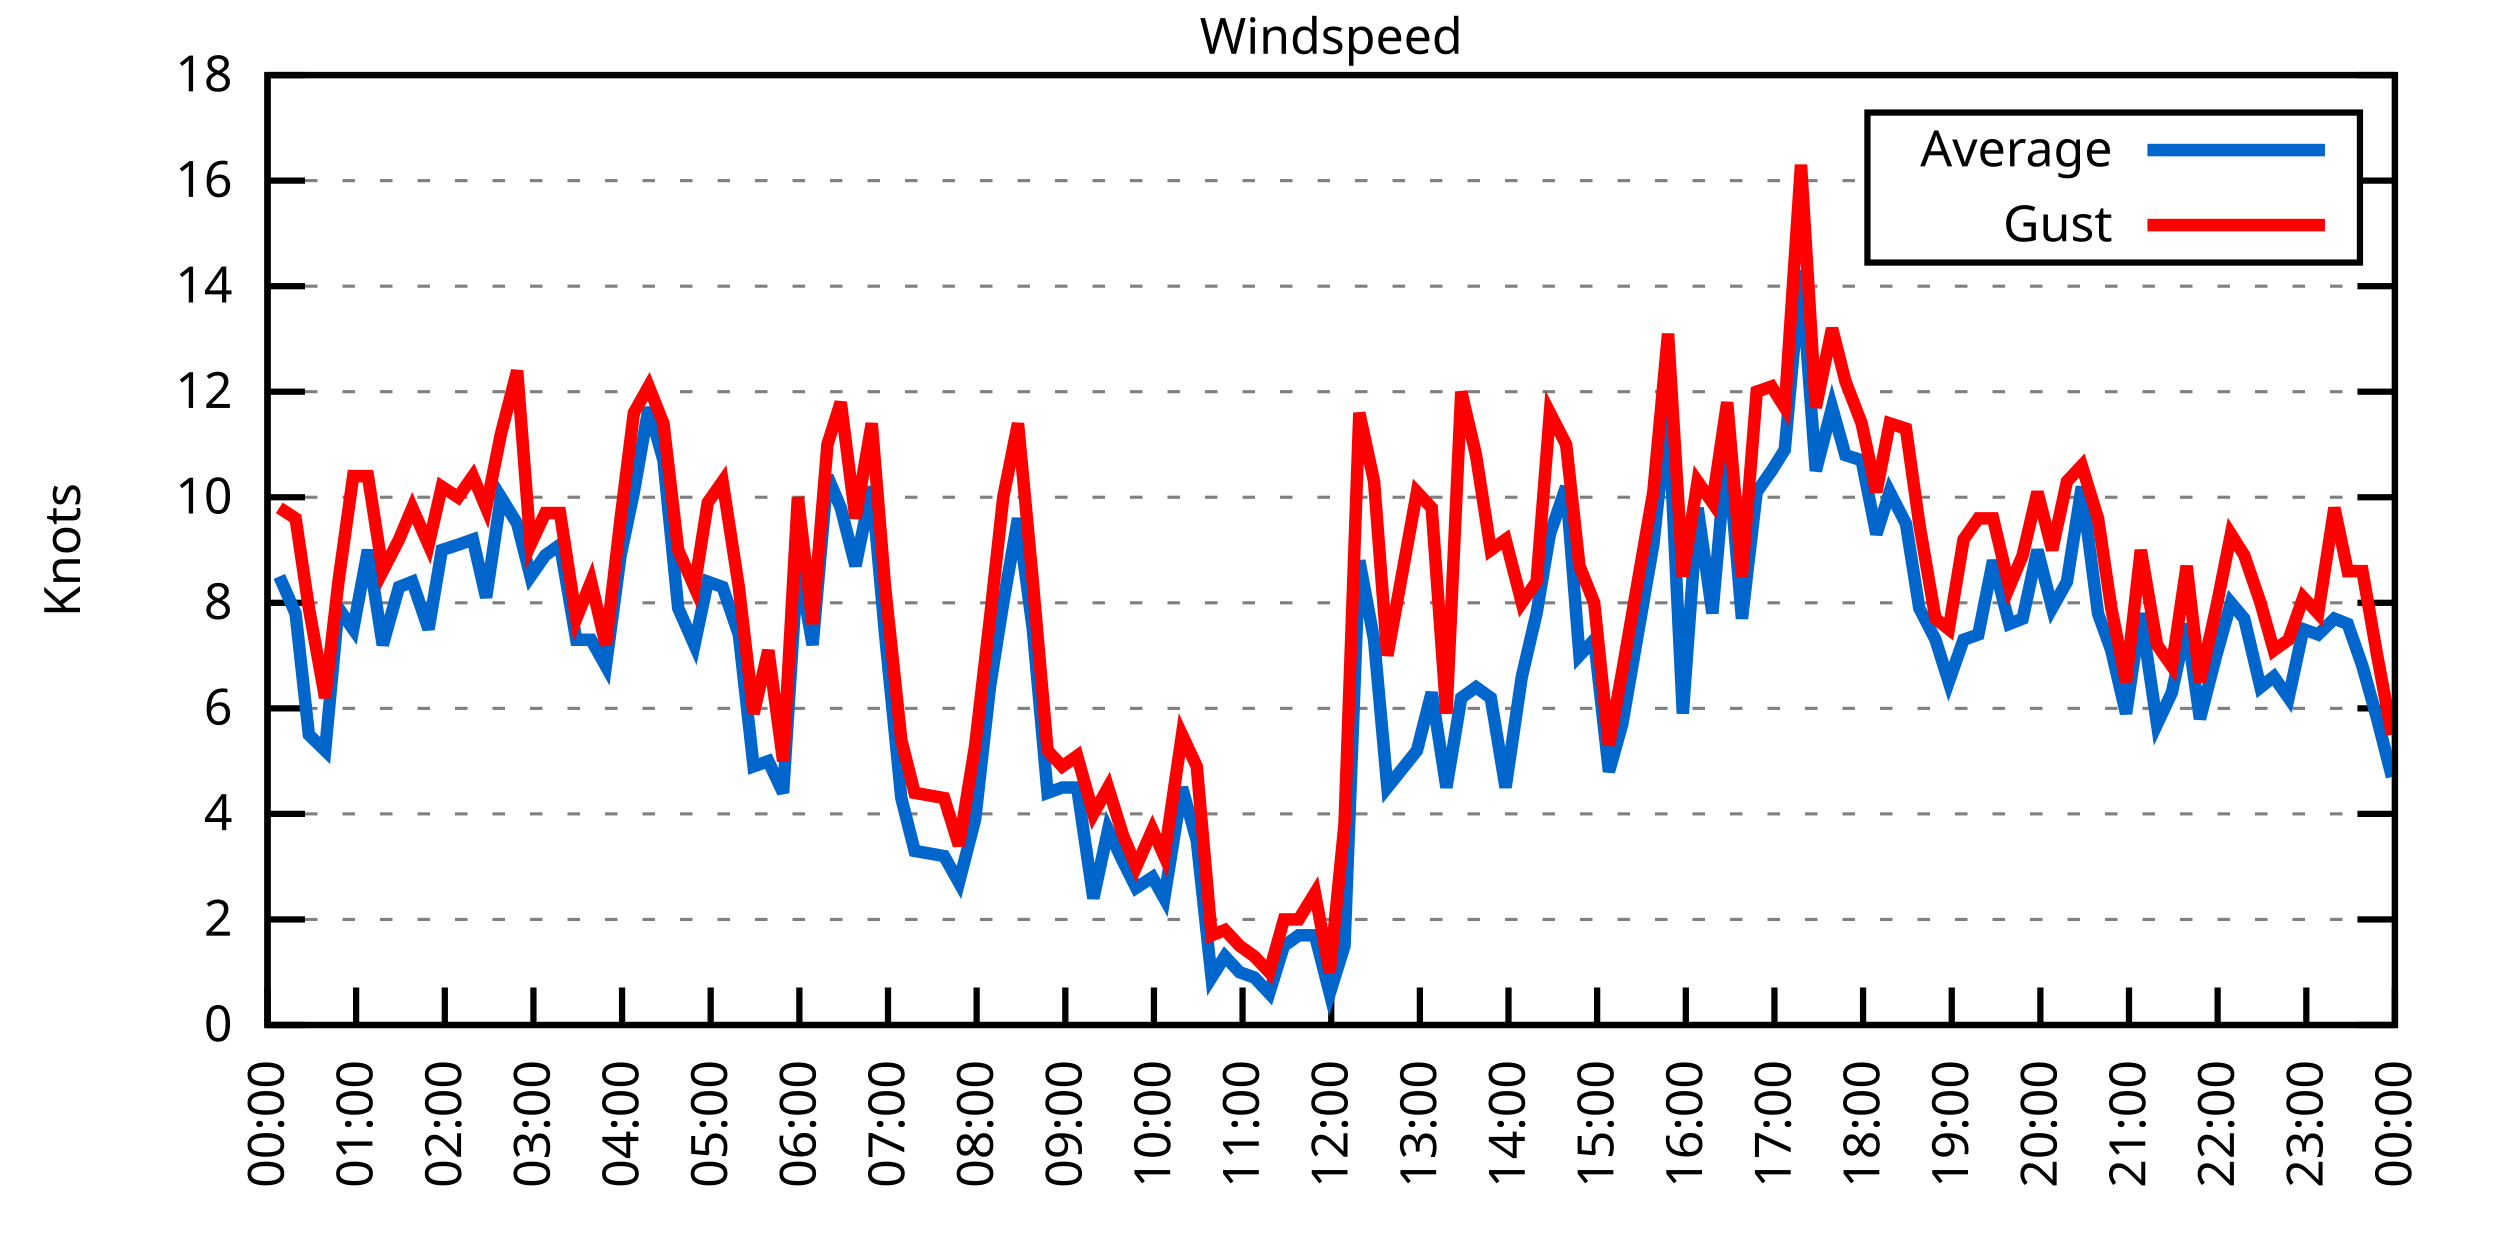
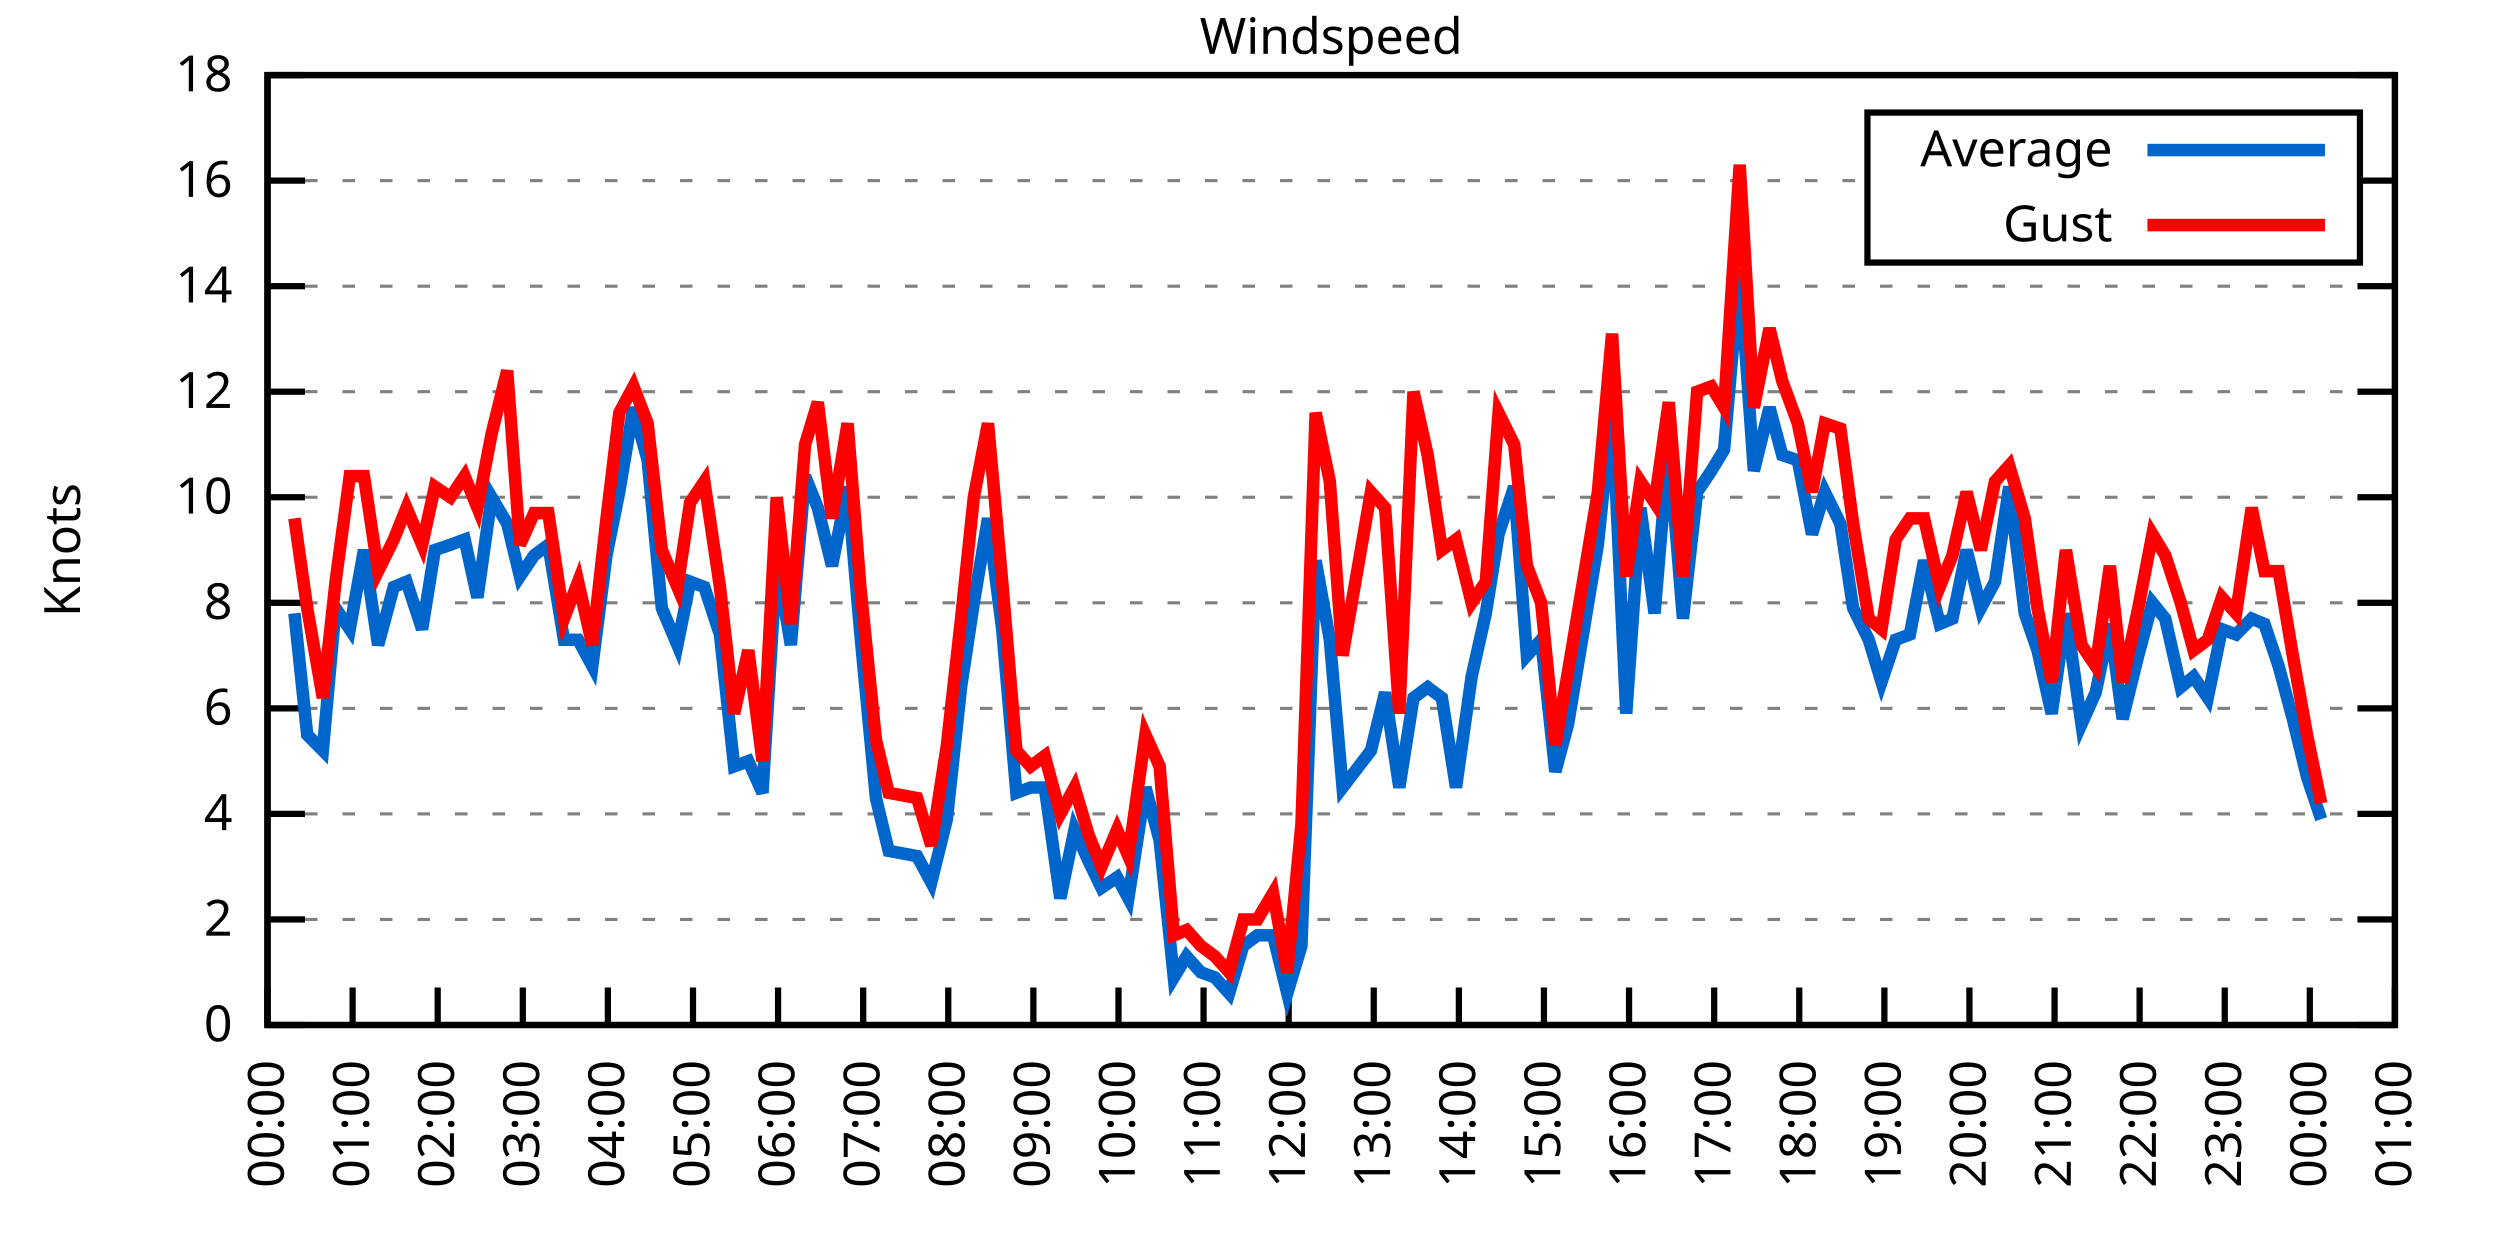
<svg xmlns="http://www.w3.org/2000/svg" xmlns:xlink="http://www.w3.org/1999/xlink" width="400" height="200" viewBox="0 0 400 200">
  <g id="gnuplot_canvas">
    <rect x="0" y="0" width="400" height="200" fill="none" />
    <defs>
      <circle id="gpDot" r="0.5" stroke-width="0.5" stroke="currentColor" />
      <path id="gpPt0" stroke-width="0.333" stroke="currentColor" d="M-1,0 h2 M0,-1 v2" />
      <path id="gpPt1" stroke-width="0.333" stroke="currentColor" d="M-1,-1 L1,1 M1,-1 L-1,1" />
      <path id="gpPt2" stroke-width="0.333" stroke="currentColor" d="M-1,0 L1,0 M0,-1 L0,1 M-1,-1 L1,1 M-1,1 L1,-1" />
      <rect id="gpPt3" stroke-width="0.333" stroke="currentColor" x="-1" y="-1" width="2" height="2" />
      <rect id="gpPt4" stroke-width="0.333" stroke="currentColor" fill="currentColor" x="-1" y="-1" width="2" height="2" />
      <circle id="gpPt5" stroke-width="0.333" stroke="currentColor" cx="0" cy="0" r="1" />
      <use xlink:href="#gpPt5" id="gpPt6" fill="currentColor" stroke="none" />
      <path id="gpPt7" stroke-width="0.333" stroke="currentColor" d="M0,-1.33 L-1.33,0.67 L1.33,0.67 z" />
      <use xlink:href="#gpPt7" id="gpPt8" fill="currentColor" stroke="none" />
      <use xlink:href="#gpPt7" id="gpPt9" stroke="currentColor" transform="rotate(180)" />
      <use xlink:href="#gpPt9" id="gpPt10" fill="currentColor" stroke="none" />
      <use xlink:href="#gpPt3" id="gpPt11" stroke="currentColor" transform="rotate(45)" />
      <use xlink:href="#gpPt11" id="gpPt12" fill="currentColor" stroke="none" />
      <path id="gpPt13" stroke-width="0.333" stroke="currentColor" d="M0,1.330 L1.265,0.411 L0.782,-1.067 L-0.782,-1.076 L-1.265,0.411 z" />
      <use xlink:href="#gpPt13" id="gpPt14" fill="currentColor" stroke="none" />
      <filter id="textbox" filterUnits="objectBoundingBox" x="0" y="0" height="1" width="1">
        <feFlood flood-color="white" flood-opacity="1" result="bgnd" />
        <feComposite in="SourceGraphic" in2="bgnd" operator="atop" />
      </filter>
      <filter id="greybox" filterUnits="objectBoundingBox" x="0" y="0" height="1" width="1">
        <feFlood flood-color="lightgrey" flood-opacity="1" result="grey" />
        <feComposite in="SourceGraphic" in2="grey" operator="atop" />
      </filter>
    </defs>
    <g fill="none" color="white" stroke="currentColor" stroke-width="1.00" stroke-linecap="butt" stroke-linejoin="miter">
</g>
    <g fill="none" color="black" stroke="currentColor" stroke-width="1.00" stroke-linecap="butt" stroke-linejoin="miter">
      <g stroke="none" shape-rendering="crispEdges">
        <polygon fill="rgb(255, 255, 255)" points="42.80,164.00 383.18,164.00 383.18,12.02 42.80,12.02 " />
      </g>
    </g>
    <g fill="none" color="black" stroke="currentColor" stroke-width="1.00" stroke-linecap="butt" stroke-linejoin="miter">
</g>
    <g fill="none" color="black" stroke="black" stroke-width="0.50" stroke-linecap="butt" stroke-linejoin="miter">
</g>
    <g fill="none" color="gray" stroke="currentColor" stroke-width="0.50" stroke-linecap="butt" stroke-linejoin="miter">
      <path stroke="gray" stroke-dasharray="2,4" class="gridline" d="M42.80,164.00 L383.19,164.00  " />
    </g>
    <g fill="none" color="gray" stroke="gray" stroke-width="1.00" stroke-linecap="butt" stroke-linejoin="miter">
</g>
    <g fill="none" color="black" stroke="currentColor" stroke-width="1.00" stroke-linecap="butt" stroke-linejoin="miter">
      <path stroke="black" d="M42.80,164.00 L48.80,164.00 M383.19,164.00 L377.19,164.00  " />
      <g transform="translate(37.20,166.60)" stroke="none" fill="black" font-family="Sans" font-size="8.00" text-anchor="end">
        <text>
          <tspan font-family="Sans"> 0</tspan>
        </text>
      </g>
    </g>
    <g fill="none" color="black" stroke="currentColor" stroke-width="1.00" stroke-linecap="butt" stroke-linejoin="miter">
</g>
    <g fill="none" color="black" stroke="black" stroke-width="0.50" stroke-linecap="butt" stroke-linejoin="miter">
</g>
    <g fill="none" color="gray" stroke="currentColor" stroke-width="0.50" stroke-linecap="butt" stroke-linejoin="miter">
      <path stroke="gray" stroke-dasharray="2,4" class="gridline" d="M42.80,147.11 L383.19,147.11  " />
    </g>
    <g fill="none" color="gray" stroke="gray" stroke-width="1.00" stroke-linecap="butt" stroke-linejoin="miter">
</g>
    <g fill="none" color="black" stroke="currentColor" stroke-width="1.00" stroke-linecap="butt" stroke-linejoin="miter">
      <path stroke="black" d="M42.80,147.11 L48.80,147.11 M383.19,147.11 L377.19,147.11  " />
      <g transform="translate(37.20,149.71)" stroke="none" fill="black" font-family="Sans" font-size="8.00" text-anchor="end">
        <text>
          <tspan font-family="Sans"> 2</tspan>
        </text>
      </g>
    </g>
    <g fill="none" color="black" stroke="currentColor" stroke-width="1.00" stroke-linecap="butt" stroke-linejoin="miter">
</g>
    <g fill="none" color="black" stroke="black" stroke-width="0.50" stroke-linecap="butt" stroke-linejoin="miter">
</g>
    <g fill="none" color="gray" stroke="currentColor" stroke-width="0.50" stroke-linecap="butt" stroke-linejoin="miter">
      <path stroke="gray" stroke-dasharray="2,4" class="gridline" d="M42.80,130.22 L383.19,130.22  " />
    </g>
    <g fill="none" color="gray" stroke="gray" stroke-width="1.00" stroke-linecap="butt" stroke-linejoin="miter">
</g>
    <g fill="none" color="black" stroke="currentColor" stroke-width="1.00" stroke-linecap="butt" stroke-linejoin="miter">
      <path stroke="black" d="M42.80,130.22 L48.80,130.22 M383.19,130.22 L377.19,130.22  " />
      <g transform="translate(37.20,132.82)" stroke="none" fill="black" font-family="Sans" font-size="8.00" text-anchor="end">
        <text>
          <tspan font-family="Sans"> 4</tspan>
        </text>
      </g>
    </g>
    <g fill="none" color="black" stroke="currentColor" stroke-width="1.00" stroke-linecap="butt" stroke-linejoin="miter">
</g>
    <g fill="none" color="black" stroke="black" stroke-width="0.50" stroke-linecap="butt" stroke-linejoin="miter">
</g>
    <g fill="none" color="gray" stroke="currentColor" stroke-width="0.50" stroke-linecap="butt" stroke-linejoin="miter">
      <path stroke="gray" stroke-dasharray="2,4" class="gridline" d="M42.80,113.34 L383.19,113.34  " />
    </g>
    <g fill="none" color="gray" stroke="gray" stroke-width="1.00" stroke-linecap="butt" stroke-linejoin="miter">
</g>
    <g fill="none" color="black" stroke="currentColor" stroke-width="1.00" stroke-linecap="butt" stroke-linejoin="miter">
      <path stroke="black" d="M42.80,113.34 L48.80,113.34 M383.19,113.34 L377.19,113.34  " />
      <g transform="translate(37.20,115.94)" stroke="none" fill="black" font-family="Sans" font-size="8.00" text-anchor="end">
        <text>
          <tspan font-family="Sans"> 6</tspan>
        </text>
      </g>
    </g>
    <g fill="none" color="black" stroke="currentColor" stroke-width="1.00" stroke-linecap="butt" stroke-linejoin="miter">
</g>
    <g fill="none" color="black" stroke="black" stroke-width="0.50" stroke-linecap="butt" stroke-linejoin="miter">
</g>
    <g fill="none" color="gray" stroke="currentColor" stroke-width="0.50" stroke-linecap="butt" stroke-linejoin="miter">
      <path stroke="gray" stroke-dasharray="2,4" class="gridline" d="M42.80,96.45 L383.19,96.45  " />
    </g>
    <g fill="none" color="gray" stroke="gray" stroke-width="1.00" stroke-linecap="butt" stroke-linejoin="miter">
</g>
    <g fill="none" color="black" stroke="currentColor" stroke-width="1.00" stroke-linecap="butt" stroke-linejoin="miter">
      <path stroke="black" d="M42.80,96.45 L48.80,96.45 M383.19,96.45 L377.19,96.45  " />
      <g transform="translate(37.20,99.05)" stroke="none" fill="black" font-family="Sans" font-size="8.00" text-anchor="end">
        <text>
          <tspan font-family="Sans"> 8</tspan>
        </text>
      </g>
    </g>
    <g fill="none" color="black" stroke="currentColor" stroke-width="1.00" stroke-linecap="butt" stroke-linejoin="miter">
</g>
    <g fill="none" color="black" stroke="black" stroke-width="0.50" stroke-linecap="butt" stroke-linejoin="miter">
</g>
    <g fill="none" color="gray" stroke="currentColor" stroke-width="0.50" stroke-linecap="butt" stroke-linejoin="miter">
      <path stroke="gray" stroke-dasharray="2,4" class="gridline" d="M42.80,79.56 L383.19,79.56  " />
    </g>
    <g fill="none" color="gray" stroke="gray" stroke-width="1.00" stroke-linecap="butt" stroke-linejoin="miter">
</g>
    <g fill="none" color="black" stroke="currentColor" stroke-width="1.00" stroke-linecap="butt" stroke-linejoin="miter">
      <path stroke="black" d="M42.80,79.56 L48.80,79.56 M383.19,79.56 L377.19,79.56  " />
      <g transform="translate(37.20,82.16)" stroke="none" fill="black" font-family="Sans" font-size="8.00" text-anchor="end">
        <text>
          <tspan font-family="Sans"> 10</tspan>
        </text>
      </g>
    </g>
    <g fill="none" color="black" stroke="currentColor" stroke-width="1.00" stroke-linecap="butt" stroke-linejoin="miter">
</g>
    <g fill="none" color="black" stroke="black" stroke-width="0.50" stroke-linecap="butt" stroke-linejoin="miter">
</g>
    <g fill="none" color="gray" stroke="currentColor" stroke-width="0.50" stroke-linecap="butt" stroke-linejoin="miter">
      <path stroke="gray" stroke-dasharray="2,4" class="gridline" d="M42.80,62.67 L383.19,62.67  " />
    </g>
    <g fill="none" color="gray" stroke="gray" stroke-width="1.00" stroke-linecap="butt" stroke-linejoin="miter">
</g>
    <g fill="none" color="black" stroke="currentColor" stroke-width="1.00" stroke-linecap="butt" stroke-linejoin="miter">
      <path stroke="black" d="M42.80,62.67 L48.80,62.67 M383.19,62.67 L377.19,62.67  " />
      <g transform="translate(37.20,65.27)" stroke="none" fill="black" font-family="Sans" font-size="8.00" text-anchor="end">
        <text>
          <tspan font-family="Sans"> 12</tspan>
        </text>
      </g>
    </g>
    <g fill="none" color="black" stroke="currentColor" stroke-width="1.00" stroke-linecap="butt" stroke-linejoin="miter">
</g>
    <g fill="none" color="black" stroke="black" stroke-width="0.50" stroke-linecap="butt" stroke-linejoin="miter">
</g>
    <g fill="none" color="gray" stroke="currentColor" stroke-width="0.50" stroke-linecap="butt" stroke-linejoin="miter">
      <path stroke="gray" stroke-dasharray="2,4" class="gridline" d="M42.80,45.79 L383.19,45.79  " />
    </g>
    <g fill="none" color="gray" stroke="gray" stroke-width="1.00" stroke-linecap="butt" stroke-linejoin="miter">
</g>
    <g fill="none" color="black" stroke="currentColor" stroke-width="1.00" stroke-linecap="butt" stroke-linejoin="miter">
      <path stroke="black" d="M42.80,45.79 L48.80,45.79 M383.19,45.79 L377.19,45.79  " />
      <g transform="translate(37.20,48.39)" stroke="none" fill="black" font-family="Sans" font-size="8.00" text-anchor="end">
        <text>
          <tspan font-family="Sans"> 14</tspan>
        </text>
      </g>
    </g>
    <g fill="none" color="black" stroke="currentColor" stroke-width="1.00" stroke-linecap="butt" stroke-linejoin="miter">
</g>
    <g fill="none" color="black" stroke="black" stroke-width="0.50" stroke-linecap="butt" stroke-linejoin="miter">
</g>
    <g fill="none" color="gray" stroke="currentColor" stroke-width="0.50" stroke-linecap="butt" stroke-linejoin="miter">
      <path stroke="gray" stroke-dasharray="2,4" class="gridline" d="M42.80,28.90 L298.79,28.90 M377.59,28.90 L383.19,28.90  " />
    </g>
    <g fill="none" color="gray" stroke="gray" stroke-width="1.00" stroke-linecap="butt" stroke-linejoin="miter">
</g>
    <g fill="none" color="black" stroke="currentColor" stroke-width="1.00" stroke-linecap="butt" stroke-linejoin="miter">
      <path stroke="black" d="M42.80,28.90 L48.80,28.90 M383.19,28.90 L377.19,28.90  " />
      <g transform="translate(37.20,31.50)" stroke="none" fill="black" font-family="Sans" font-size="8.00" text-anchor="end">
        <text>
          <tspan font-family="Sans"> 16</tspan>
        </text>
      </g>
    </g>
    <g fill="none" color="black" stroke="currentColor" stroke-width="1.00" stroke-linecap="butt" stroke-linejoin="miter">
</g>
    <g fill="none" color="black" stroke="black" stroke-width="0.50" stroke-linecap="butt" stroke-linejoin="miter">
</g>
    <g fill="none" color="gray" stroke="currentColor" stroke-width="0.50" stroke-linecap="butt" stroke-linejoin="miter">
      <path stroke="gray" stroke-dasharray="2,4" class="gridline" d="M42.80,12.01 L383.19,12.01  " />
    </g>
    <g fill="none" color="gray" stroke="gray" stroke-width="1.00" stroke-linecap="butt" stroke-linejoin="miter">
</g>
    <g fill="none" color="black" stroke="currentColor" stroke-width="1.00" stroke-linecap="butt" stroke-linejoin="miter">
      <path stroke="black" d="M42.80,12.01 L48.80,12.01 M383.19,12.01 L377.19,12.01  " />
      <g transform="translate(37.20,14.61)" stroke="none" fill="black" font-family="Sans" font-size="8.00" text-anchor="end">
        <text>
          <tspan font-family="Sans"> 18</tspan>
        </text>
      </g>
    </g>
    <g fill="none" color="black" stroke="currentColor" stroke-width="1.00" stroke-linecap="butt" stroke-linejoin="miter">
      <path stroke="black" d="M42.80,164.00 L42.80,158.00  " />
      <g transform="translate(45.40,169.60) rotate(270.00)" stroke="none" fill="black" font-family="Sans" font-size="8.00" text-anchor="end">
        <text>
          <tspan font-family="Sans">00:00</tspan>
        </text>
      </g>
    </g>
    <g fill="none" color="black" stroke="currentColor" stroke-width="1.00" stroke-linecap="butt" stroke-linejoin="miter">
-       <path stroke="black" d="M56.98,164.00 L56.98,158.00  " />
-       <g transform="translate(59.58,169.60) rotate(270.00)" stroke="none" fill="black" font-family="Sans" font-size="8.00" text-anchor="end">
+       <path stroke="black" d="M56.42,164.00 L56.42,158.00  " />
+       <g transform="translate(59.02,169.60) rotate(270.00)" stroke="none" fill="black" font-family="Sans" font-size="8.00" text-anchor="end">
        <text>
          <tspan font-family="Sans">01:00</tspan>
        </text>
      </g>
    </g>
    <g fill="none" color="black" stroke="currentColor" stroke-width="1.00" stroke-linecap="butt" stroke-linejoin="miter">
-       <path stroke="black" d="M71.17,164.00 L71.17,158.00  " />
-       <g transform="translate(73.77,169.60) rotate(270.00)" stroke="none" fill="black" font-family="Sans" font-size="8.00" text-anchor="end">
+       <path stroke="black" d="M70.03,164.00 L70.03,158.00  " />
+       <g transform="translate(72.63,169.60) rotate(270.00)" stroke="none" fill="black" font-family="Sans" font-size="8.00" text-anchor="end">
        <text>
          <tspan font-family="Sans">02:00</tspan>
        </text>
      </g>
    </g>
    <g fill="none" color="black" stroke="currentColor" stroke-width="1.00" stroke-linecap="butt" stroke-linejoin="miter">
-       <path stroke="black" d="M85.35,164.00 L85.35,158.00  " />
-       <g transform="translate(87.95,169.60) rotate(270.00)" stroke="none" fill="black" font-family="Sans" font-size="8.00" text-anchor="end">
+       <path stroke="black" d="M83.65,164.00 L83.65,158.00  " />
+       <g transform="translate(86.25,169.60) rotate(270.00)" stroke="none" fill="black" font-family="Sans" font-size="8.00" text-anchor="end">
        <text>
          <tspan font-family="Sans">03:00</tspan>
        </text>
      </g>
    </g>
    <g fill="none" color="black" stroke="currentColor" stroke-width="1.00" stroke-linecap="butt" stroke-linejoin="miter">
-       <path stroke="black" d="M99.53,164.00 L99.53,158.00  " />
-       <g transform="translate(102.13,169.60) rotate(270.00)" stroke="none" fill="black" font-family="Sans" font-size="8.00" text-anchor="end">
+       <path stroke="black" d="M97.26,164.00 L97.26,158.00  " />
+       <g transform="translate(99.86,169.60) rotate(270.00)" stroke="none" fill="black" font-family="Sans" font-size="8.00" text-anchor="end">
        <text>
          <tspan font-family="Sans">04:00</tspan>
        </text>
      </g>
    </g>
    <g fill="none" color="black" stroke="currentColor" stroke-width="1.00" stroke-linecap="butt" stroke-linejoin="miter">
-       <path stroke="black" d="M113.71,164.00 L113.71,158.00  " />
-       <g transform="translate(116.31,169.60) rotate(270.00)" stroke="none" fill="black" font-family="Sans" font-size="8.00" text-anchor="end">
+       <path stroke="black" d="M110.88,164.00 L110.88,158.00  " />
+       <g transform="translate(113.48,169.60) rotate(270.00)" stroke="none" fill="black" font-family="Sans" font-size="8.00" text-anchor="end">
        <text>
          <tspan font-family="Sans">05:00</tspan>
        </text>
      </g>
    </g>
    <g fill="none" color="black" stroke="currentColor" stroke-width="1.00" stroke-linecap="butt" stroke-linejoin="miter">
-       <path stroke="black" d="M127.90,164.00 L127.90,158.00  " />
-       <g transform="translate(130.50,169.60) rotate(270.00)" stroke="none" fill="black" font-family="Sans" font-size="8.00" text-anchor="end">
+       <path stroke="black" d="M124.49,164.00 L124.49,158.00  " />
+       <g transform="translate(127.09,169.60) rotate(270.00)" stroke="none" fill="black" font-family="Sans" font-size="8.00" text-anchor="end">
        <text>
          <tspan font-family="Sans">06:00</tspan>
        </text>
      </g>
    </g>
    <g fill="none" color="black" stroke="currentColor" stroke-width="1.00" stroke-linecap="butt" stroke-linejoin="miter">
-       <path stroke="black" d="M142.08,164.00 L142.08,158.00  " />
-       <g transform="translate(144.68,169.60) rotate(270.00)" stroke="none" fill="black" font-family="Sans" font-size="8.00" text-anchor="end">
+       <path stroke="black" d="M138.11,164.00 L138.11,158.00  " />
+       <g transform="translate(140.71,169.60) rotate(270.00)" stroke="none" fill="black" font-family="Sans" font-size="8.00" text-anchor="end">
        <text>
          <tspan font-family="Sans">07:00</tspan>
        </text>
      </g>
    </g>
    <g fill="none" color="black" stroke="currentColor" stroke-width="1.00" stroke-linecap="butt" stroke-linejoin="miter">
-       <path stroke="black" d="M156.26,164.00 L156.26,158.00  " />
-       <g transform="translate(158.86,169.60) rotate(270.00)" stroke="none" fill="black" font-family="Sans" font-size="8.00" text-anchor="end">
+       <path stroke="black" d="M151.72,164.00 L151.72,158.00  " />
+       <g transform="translate(154.32,169.60) rotate(270.00)" stroke="none" fill="black" font-family="Sans" font-size="8.00" text-anchor="end">
        <text>
          <tspan font-family="Sans">08:00</tspan>
        </text>
      </g>
    </g>
    <g fill="none" color="black" stroke="currentColor" stroke-width="1.00" stroke-linecap="butt" stroke-linejoin="miter">
-       <path stroke="black" d="M170.45,164.00 L170.45,158.00  " />
-       <g transform="translate(173.05,169.60) rotate(270.00)" stroke="none" fill="black" font-family="Sans" font-size="8.00" text-anchor="end">
+       <path stroke="black" d="M165.34,164.00 L165.34,158.00  " />
+       <g transform="translate(167.94,169.60) rotate(270.00)" stroke="none" fill="black" font-family="Sans" font-size="8.00" text-anchor="end">
        <text>
          <tspan font-family="Sans">09:00</tspan>
        </text>
      </g>
    </g>
    <g fill="none" color="black" stroke="currentColor" stroke-width="1.00" stroke-linecap="butt" stroke-linejoin="miter">
-       <path stroke="black" d="M184.63,164.00 L184.63,158.00  " />
-       <g transform="translate(187.23,169.60) rotate(270.00)" stroke="none" fill="black" font-family="Sans" font-size="8.00" text-anchor="end">
+       <path stroke="black" d="M178.96,164.00 L178.96,158.00  " />
+       <g transform="translate(181.56,169.60) rotate(270.00)" stroke="none" fill="black" font-family="Sans" font-size="8.00" text-anchor="end">
        <text>
          <tspan font-family="Sans">10:00</tspan>
        </text>
      </g>
    </g>
    <g fill="none" color="black" stroke="currentColor" stroke-width="1.00" stroke-linecap="butt" stroke-linejoin="miter">
-       <path stroke="black" d="M198.81,164.00 L198.81,158.00  " />
-       <g transform="translate(201.41,169.60) rotate(270.00)" stroke="none" fill="black" font-family="Sans" font-size="8.00" text-anchor="end">
+       <path stroke="black" d="M192.57,164.00 L192.57,158.00  " />
+       <g transform="translate(195.17,169.60) rotate(270.00)" stroke="none" fill="black" font-family="Sans" font-size="8.00" text-anchor="end">
        <text>
          <tspan font-family="Sans">11:00</tspan>
        </text>
      </g>
    </g>
    <g fill="none" color="black" stroke="currentColor" stroke-width="1.00" stroke-linecap="butt" stroke-linejoin="miter">
-       <path stroke="black" d="M213.00,164.00 L213.00,158.00  " />
-       <g transform="translate(215.60,169.60) rotate(270.00)" stroke="none" fill="black" font-family="Sans" font-size="8.00" text-anchor="end">
+       <path stroke="black" d="M206.19,164.00 L206.19,158.00  " />
+       <g transform="translate(208.79,169.60) rotate(270.00)" stroke="none" fill="black" font-family="Sans" font-size="8.00" text-anchor="end">
        <text>
          <tspan font-family="Sans">12:00</tspan>
        </text>
      </g>
    </g>
    <g fill="none" color="black" stroke="currentColor" stroke-width="1.00" stroke-linecap="butt" stroke-linejoin="miter">
-       <path stroke="black" d="M227.18,164.00 L227.18,158.00  " />
-       <g transform="translate(229.78,169.60) rotate(270.00)" stroke="none" fill="black" font-family="Sans" font-size="8.00" text-anchor="end">
+       <path stroke="black" d="M219.80,164.00 L219.80,158.00  " />
+       <g transform="translate(222.40,169.60) rotate(270.00)" stroke="none" fill="black" font-family="Sans" font-size="8.00" text-anchor="end">
        <text>
          <tspan font-family="Sans">13:00</tspan>
        </text>
      </g>
    </g>
    <g fill="none" color="black" stroke="currentColor" stroke-width="1.00" stroke-linecap="butt" stroke-linejoin="miter">
-       <path stroke="black" d="M241.36,164.00 L241.36,158.00  " />
-       <g transform="translate(243.96,169.60) rotate(270.00)" stroke="none" fill="black" font-family="Sans" font-size="8.00" text-anchor="end">
+       <path stroke="black" d="M233.42,164.00 L233.42,158.00  " />
+       <g transform="translate(236.02,169.60) rotate(270.00)" stroke="none" fill="black" font-family="Sans" font-size="8.00" text-anchor="end">
        <text>
          <tspan font-family="Sans">14:00</tspan>
        </text>
      </g>
    </g>
    <g fill="none" color="black" stroke="currentColor" stroke-width="1.00" stroke-linecap="butt" stroke-linejoin="miter">
-       <path stroke="black" d="M255.54,164.00 L255.54,158.00  " />
-       <g transform="translate(258.14,169.60) rotate(270.00)" stroke="none" fill="black" font-family="Sans" font-size="8.00" text-anchor="end">
+       <path stroke="black" d="M247.03,164.00 L247.03,158.00  " />
+       <g transform="translate(249.63,169.60) rotate(270.00)" stroke="none" fill="black" font-family="Sans" font-size="8.00" text-anchor="end">
        <text>
          <tspan font-family="Sans">15:00</tspan>
        </text>
      </g>
    </g>
    <g fill="none" color="black" stroke="currentColor" stroke-width="1.00" stroke-linecap="butt" stroke-linejoin="miter">
-       <path stroke="black" d="M269.73,164.00 L269.73,158.00  " />
-       <g transform="translate(272.33,169.60) rotate(270.00)" stroke="none" fill="black" font-family="Sans" font-size="8.00" text-anchor="end">
+       <path stroke="black" d="M260.65,164.00 L260.65,158.00  " />
+       <g transform="translate(263.25,169.60) rotate(270.00)" stroke="none" fill="black" font-family="Sans" font-size="8.00" text-anchor="end">
        <text>
          <tspan font-family="Sans">16:00</tspan>
        </text>
      </g>
    </g>
    <g fill="none" color="black" stroke="currentColor" stroke-width="1.00" stroke-linecap="butt" stroke-linejoin="miter">
-       <path stroke="black" d="M283.91,164.00 L283.91,158.00  " />
-       <g transform="translate(286.51,169.60) rotate(270.00)" stroke="none" fill="black" font-family="Sans" font-size="8.00" text-anchor="end">
+       <path stroke="black" d="M274.27,164.00 L274.27,158.00  " />
+       <g transform="translate(276.87,169.60) rotate(270.00)" stroke="none" fill="black" font-family="Sans" font-size="8.00" text-anchor="end">
        <text>
          <tspan font-family="Sans">17:00</tspan>
        </text>
      </g>
    </g>
    <g fill="none" color="black" stroke="currentColor" stroke-width="1.00" stroke-linecap="butt" stroke-linejoin="miter">
-       <path stroke="black" d="M298.09,164.00 L298.09,158.00  " />
-       <g transform="translate(300.69,169.60) rotate(270.00)" stroke="none" fill="black" font-family="Sans" font-size="8.00" text-anchor="end">
+       <path stroke="black" d="M287.88,164.00 L287.88,158.00  " />
+       <g transform="translate(290.48,169.60) rotate(270.00)" stroke="none" fill="black" font-family="Sans" font-size="8.00" text-anchor="end">
        <text>
          <tspan font-family="Sans">18:00</tspan>
        </text>
      </g>
    </g>
    <g fill="none" color="black" stroke="currentColor" stroke-width="1.00" stroke-linecap="butt" stroke-linejoin="miter">
-       <path stroke="black" d="M312.28,164.00 L312.28,158.00  " />
-       <g transform="translate(314.88,169.60) rotate(270.00)" stroke="none" fill="black" font-family="Sans" font-size="8.00" text-anchor="end">
+       <path stroke="black" d="M301.50,164.00 L301.50,158.00  " />
+       <g transform="translate(304.10,169.60) rotate(270.00)" stroke="none" fill="black" font-family="Sans" font-size="8.00" text-anchor="end">
        <text>
          <tspan font-family="Sans">19:00</tspan>
        </text>
      </g>
    </g>
    <g fill="none" color="black" stroke="currentColor" stroke-width="1.00" stroke-linecap="butt" stroke-linejoin="miter">
-       <path stroke="black" d="M326.46,164.00 L326.46,158.00  " />
-       <g transform="translate(329.06,169.60) rotate(270.00)" stroke="none" fill="black" font-family="Sans" font-size="8.00" text-anchor="end">
+       <path stroke="black" d="M315.11,164.00 L315.11,158.00  " />
+       <g transform="translate(317.71,169.60) rotate(270.00)" stroke="none" fill="black" font-family="Sans" font-size="8.00" text-anchor="end">
        <text>
          <tspan font-family="Sans">20:00</tspan>
        </text>
      </g>
    </g>
    <g fill="none" color="black" stroke="currentColor" stroke-width="1.00" stroke-linecap="butt" stroke-linejoin="miter">
-       <path stroke="black" d="M340.64,164.00 L340.64,158.00  " />
-       <g transform="translate(343.24,169.60) rotate(270.00)" stroke="none" fill="black" font-family="Sans" font-size="8.00" text-anchor="end">
+       <path stroke="black" d="M328.73,164.00 L328.73,158.00  " />
+       <g transform="translate(331.33,169.60) rotate(270.00)" stroke="none" fill="black" font-family="Sans" font-size="8.00" text-anchor="end">
        <text>
          <tspan font-family="Sans">21:00</tspan>
        </text>
      </g>
    </g>
    <g fill="none" color="black" stroke="currentColor" stroke-width="1.00" stroke-linecap="butt" stroke-linejoin="miter">
-       <path stroke="black" d="M354.82,164.00 L354.82,158.00  " />
-       <g transform="translate(357.42,169.60) rotate(270.00)" stroke="none" fill="black" font-family="Sans" font-size="8.00" text-anchor="end">
+       <path stroke="black" d="M342.34,164.00 L342.34,158.00  " />
+       <g transform="translate(344.94,169.60) rotate(270.00)" stroke="none" fill="black" font-family="Sans" font-size="8.00" text-anchor="end">
        <text>
          <tspan font-family="Sans">22:00</tspan>
        </text>
      </g>
    </g>
    <g fill="none" color="black" stroke="currentColor" stroke-width="1.00" stroke-linecap="butt" stroke-linejoin="miter">
-       <path stroke="black" d="M369.01,164.00 L369.01,158.00  " />
-       <g transform="translate(371.61,169.60) rotate(270.00)" stroke="none" fill="black" font-family="Sans" font-size="8.00" text-anchor="end">
+       <path stroke="black" d="M355.96,164.00 L355.96,158.00  " />
+       <g transform="translate(358.56,169.60) rotate(270.00)" stroke="none" fill="black" font-family="Sans" font-size="8.00" text-anchor="end">
        <text>
          <tspan font-family="Sans">23:00</tspan>
+         </text>
+       </g>
+     </g>
+     <g fill="none" color="black" stroke="currentColor" stroke-width="1.00" stroke-linecap="butt" stroke-linejoin="miter">
+       <path stroke="black" d="M369.57,164.00 L369.57,158.00  " />
+       <g transform="translate(372.17,169.60) rotate(270.00)" stroke="none" fill="black" font-family="Sans" font-size="8.00" text-anchor="end">
+         <text>
+           <tspan font-family="Sans">00:00</tspan>
        </text>
      </g>
    </g>
    <g fill="none" color="black" stroke="currentColor" stroke-width="1.00" stroke-linecap="butt" stroke-linejoin="miter">
      <path stroke="black" d="M383.19,164.00 L383.19,158.00  " />
      <g transform="translate(385.79,169.60) rotate(270.00)" stroke="none" fill="black" font-family="Sans" font-size="8.00" text-anchor="end">
        <text>
-           <tspan font-family="Sans">00:00</tspan>
+           <tspan font-family="Sans">01:00</tspan>
        </text>
      </g>
    </g>
    <g fill="none" color="black" stroke="currentColor" stroke-width="1.00" stroke-linecap="butt" stroke-linejoin="miter">
</g>
    <g fill="none" color="black" stroke="currentColor" stroke-width="1.00" stroke-linecap="butt" stroke-linejoin="miter">
      <path stroke="black" d="M42.80,12.01 L42.80,164.00 L383.19,164.00 L383.19,12.01 L42.80,12.01 Z  " />
    </g>
    <g fill="none" color="black" stroke="currentColor" stroke-width="1.00" stroke-linecap="butt" stroke-linejoin="miter">
</g>
    <g fill="none" color="black" stroke="currentColor" stroke-width="1.00" stroke-linecap="butt" stroke-linejoin="miter">
      <path stroke="black" d="M298.79,42.01 L298.79,18.01 L377.59,18.01 L377.59,42.01 L298.79,42.01 Z  " />
    </g>
    <g id="Windspeed_plot_1">
      <g fill="none" color="white" stroke="black" stroke-width="2.00" stroke-linecap="butt" stroke-linejoin="miter">
</g>
      <g fill="none" color="black" stroke="currentColor" stroke-width="2.00" stroke-linecap="butt" stroke-linejoin="miter">
        <g transform="translate(337.99,26.61)" stroke="none" fill="black" font-family="Sans" font-size="8.00" text-anchor="end">
          <text>
            <tspan font-family="Sans">Average</tspan>
          </text>
        </g>
      </g>
      <g fill="none" color="black" stroke="currentColor" stroke-width="2.00" stroke-linecap="butt" stroke-linejoin="miter">
-         <path stroke="rgb(  0, 102, 204)" d="M343.59,24.01 L371.99,24.01 M44.69,92.23 L47.29,98.14 L49.42,117.56 L52.02,120.09 L54.15,97.29 L56.51,100.67   L58.87,88.00 L61.24,103.20 L63.84,93.92 L65.97,93.07 L68.57,100.67 L70.69,88.00 L73.29,87.16 L75.66,86.32   L77.78,95.60 L80.15,79.56 L82.75,83.78 L84.88,92.23 L87.24,88.85 L89.60,87.16 L92.20,102.36 L94.57,102.36   L96.93,106.58 L99.30,88.85 L101.42,78.72 L103.79,65.21 L106.15,73.65 L108.51,97.29 L111.11,103.20 L113.24,93.07   L115.61,93.92 L118.21,101.52 L120.57,122.62 L122.93,121.78 L125.30,126.85 L127.66,89.69 L130.02,103.20 L132.39,76.18   L134.52,81.25 L136.88,90.54 L139.48,77.87 L141.61,101.52 L144.21,127.69 L146.34,136.14 L151.06,136.98 L153.43,141.20   L156.03,131.07 L158.39,109.96 L160.52,96.45 L162.88,82.94 L165.25,100.67 L167.61,126.85 L169.97,126.00 L172.34,126.00   L174.94,143.73 L177.30,132.76 L179.67,137.82 L181.79,142.05 L184.39,140.36 L186.28,143.73 L189.12,126.00 L191.48,134.45   L193.85,156.40 L195.98,153.02 L198.34,155.56 L200.70,156.40 L203.07,158.93 L205.43,151.33 L207.79,149.65 L210.39,149.65   L212.76,158.93 L215.12,151.33 L217.49,89.69 L219.85,102.36 L221.98,126.00 L226.71,120.09 L229.07,110.80 L231.43,126.00   L233.80,111.65 L236.16,109.96 L238.52,111.65 L240.89,126.00 L243.49,108.27 L245.85,98.14 L247.98,85.47 L250.58,77.87   L252.71,104.89 L255.07,102.36 L257.43,123.47 L259.56,115.87 L264.53,87.16 L266.89,65.21 L269.25,114.18 L271.62,81.25   L273.98,98.14 L276.35,71.12 L278.71,98.98 L281.07,78.72 L283.44,75.34 L285.56,71.96 L288.16,43.25 L290.53,75.34   L293.13,65.21 L295.26,72.81 L297.86,73.65 L300.22,85.47 L302.35,78.72 L304.95,83.78 L307.08,97.29 L309.68,102.36   L311.80,109.11 L314.17,102.36 L316.53,101.52 L318.89,89.69 L321.49,99.83 L323.62,98.98 L325.99,88.00 L328.35,97.29   L330.71,93.07 L333.08,77.87 L335.68,98.14 L337.80,104.05 L340.17,114.18 L342.53,98.14 L345.13,115.87 L347.50,110.80   L349.86,99.83 L351.99,115.03 L354.59,104.89 L356.95,96.45 L359.08,98.98 L361.68,109.96 L363.81,108.27 L366.17,111.65   L368.53,100.67 L370.90,101.52 L373.50,98.98 L375.63,99.83 L377.99,106.58 L380.35,115.03 L382.72,124.31  " />
+         <path stroke="rgb(  0, 102, 204)" d="M343.59,24.01 L371.99,24.01 M47.11,98.14 L49.15,117.56 L51.65,120.09 L53.69,97.29 L55.96,100.67 L58.23,88.00   L60.50,103.20 L63.00,93.92 L65.04,93.07 L67.54,100.67 L69.58,88.00 L72.07,87.16 L74.34,86.32 L76.39,95.60   L78.65,79.56 L81.15,83.78 L83.19,92.23 L85.46,88.85 L87.73,87.16 L90.23,102.36 L92.50,102.36 L94.77,106.58   L97.04,88.85 L99.08,78.72 L101.35,65.21 L103.62,73.65 L105.89,97.29 L108.38,103.20 L110.42,93.07 L112.69,93.92   L115.19,101.52 L117.46,122.62 L119.73,121.78 L122.00,126.85 L124.27,89.69 L126.54,103.20 L128.81,76.18 L130.85,81.25   L133.12,90.54 L135.61,77.87 L137.66,101.52 L140.15,127.69 L142.19,136.14 L146.73,136.98 L149.00,141.20 L151.50,131.07   L153.77,109.96 L155.81,96.45 L158.08,82.94 L160.35,100.67 L162.62,126.85 L164.89,126.00 L167.16,126.00 L169.65,143.73   L171.92,132.76 L174.19,137.82 L176.23,142.05 L178.73,140.36 L180.54,143.73 L183.27,126.00 L185.54,134.45 L187.81,156.40   L189.85,153.02 L192.12,155.56 L194.39,156.40 L196.66,158.93 L198.93,151.33 L201.19,149.65 L203.69,149.65 L205.96,158.93   L208.23,151.33 L210.50,89.69 L212.77,102.36 L214.81,126.00 L219.35,120.09 L221.62,110.80 L223.89,126.00 L226.16,111.65   L228.43,109.96 L230.70,111.65 L232.96,126.00 L235.46,108.27 L237.73,98.14 L239.77,85.47 L242.27,77.87 L244.31,104.89   L246.58,102.36 L248.85,123.47 L250.89,115.87 L255.66,87.16 L257.93,65.21 L260.20,114.18 L262.47,81.25 L264.73,98.14   L267.00,71.12 L269.27,98.98 L271.54,78.72 L273.81,75.34 L275.85,71.96 L278.35,43.25 L280.62,75.34 L283.12,65.21   L285.16,72.81 L287.65,73.65 L289.92,85.47 L291.97,78.72 L294.46,83.78 L296.50,97.29 L299.00,102.36 L301.04,109.11   L303.31,102.36 L305.58,101.52 L307.85,89.69 L310.35,99.83 L312.39,98.98 L314.66,88.00 L316.93,97.29 L319.20,93.07   L321.47,77.87 L323.96,98.14 L326.00,104.05 L328.27,114.18 L330.54,98.14 L333.04,115.87 L335.31,110.80 L337.58,99.83   L339.62,115.03 L342.12,104.89 L344.39,96.45 L346.43,98.98 L348.92,109.96 L350.97,108.27 L353.24,111.65 L355.50,100.67   L357.77,101.52 L360.27,98.98 L362.31,99.83 L364.58,106.58 L366.85,115.03 L369.12,124.31 L371.39,131.07  " />
      </g>
    </g>
    <g id="Windspeed_plot_2">
      <g fill="none" color="black" stroke="currentColor" stroke-width="2.00" stroke-linecap="butt" stroke-linejoin="miter">
        <g transform="translate(337.99,38.61)" stroke="none" fill="black" font-family="Sans" font-size="8.00" text-anchor="end">
          <text>
            <tspan font-family="Sans">Gust</tspan>
          </text>
        </g>
      </g>
      <g fill="none" color="black" stroke="currentColor" stroke-width="2.00" stroke-linecap="butt" stroke-linejoin="miter">
-         <path stroke="rgb(255,   0,   0)" d="M343.59,36.01 L371.99,36.01 M44.69,81.25 L47.29,82.94 L49.42,97.29 L52.02,111.65 L54.15,93.07 L56.51,76.18   L58.87,76.18 L61.24,91.38 L63.84,86.32 L65.97,81.25 L68.57,87.16 L70.69,77.87 L73.29,79.56 L75.66,76.18   L77.78,81.25 L80.15,69.43 L82.75,59.30 L84.88,87.16 L87.24,82.09 L89.60,82.09 L92.20,98.98 L94.57,93.07   L96.93,103.20 L99.30,82.94 L101.42,66.05 L103.79,61.83 L106.15,67.74 L108.51,88.00 L111.11,93.92 L113.24,80.41   L115.61,77.03 L118.21,93.92 L120.57,114.18 L122.93,104.05 L125.30,121.78 L127.66,79.56 L130.02,99.83 L132.39,71.12   L134.52,64.36 L136.88,82.94 L139.48,67.74 L141.61,93.92 L144.21,118.40 L146.34,126.85 L151.06,127.69 L153.43,135.29   L156.03,119.25 L158.39,98.98 L160.52,79.56 L162.88,67.74 L165.25,93.07 L167.61,120.09 L169.97,122.62 L172.34,120.94   L174.94,130.22 L177.30,126.00 L179.67,133.60 L181.79,138.67 L184.39,132.76 L186.28,136.98 L189.12,117.56 L191.48,122.62   L193.85,149.65 L195.98,148.80 L198.34,151.33 L200.70,153.02 L203.07,155.56 L205.43,147.11 L207.79,147.11 L210.39,142.89   L212.76,155.56 L215.12,131.91 L217.49,66.05 L219.85,77.03 L221.98,104.89 L226.71,78.72 L229.07,81.25 L231.43,114.18   L233.80,62.67 L236.16,72.81 L238.52,88.00 L240.89,86.32 L243.49,96.45 L245.85,93.07 L247.98,66.05 L250.58,71.12   L252.71,90.54 L255.07,96.45 L257.43,119.25 L259.56,107.43 L264.53,78.72 L266.89,53.39 L269.25,92.23 L271.62,77.03   L273.98,80.41 L276.35,64.36 L278.71,92.23 L281.07,62.67 L283.44,61.83 L285.56,65.21 L288.16,26.36 L290.53,65.21   L293.13,52.54 L295.26,60.98 L297.86,67.74 L300.22,78.72 L302.35,67.74 L304.95,68.58 L307.08,83.78 L309.68,98.98   L311.80,100.67 L314.17,86.32 L316.53,82.94 L318.89,82.94 L321.49,93.92 L323.62,88.85 L325.99,78.72 L328.35,88.00   L330.71,77.03 L333.08,74.49 L335.68,82.94 L337.80,97.29 L340.17,109.11 L342.53,88.00 L345.13,103.20 L347.50,106.58   L349.86,90.54 L351.99,109.11 L354.59,97.29 L356.95,85.47 L359.08,88.85 L361.68,96.45 L363.81,104.05 L366.17,102.36   L368.53,95.60 L370.90,98.14 L373.50,81.25 L375.63,91.38 L377.99,91.38 L380.35,104.89 L382.72,117.56  " />
+         <path stroke="rgb(255,   0,   0)" d="M343.59,36.01 L371.99,36.01 M47.11,82.94 L49.15,97.29 L51.65,111.65 L53.69,93.07 L55.96,76.18 L58.23,76.18   L60.50,91.38 L63.00,86.32 L65.04,81.25 L67.54,87.16 L69.58,77.87 L72.07,79.56 L74.34,76.18 L76.39,81.25   L78.65,69.43 L81.15,59.30 L83.19,87.16 L85.46,82.09 L87.73,82.09 L90.23,98.98 L92.50,93.07 L94.77,103.20   L97.04,82.94 L99.08,66.05 L101.35,61.83 L103.62,67.74 L105.89,88.00 L108.38,93.92 L110.42,80.41 L112.69,77.03   L115.19,93.92 L117.46,114.18 L119.73,104.05 L122.00,121.78 L124.27,79.56 L126.54,99.83 L128.81,71.12 L130.85,64.36   L133.12,82.94 L135.61,67.74 L137.66,93.92 L140.15,118.40 L142.19,126.85 L146.73,127.69 L149.00,135.29 L151.50,119.25   L153.77,98.98 L155.81,79.56 L158.08,67.74 L160.35,93.07 L162.62,120.09 L164.89,122.62 L167.16,120.94 L169.65,130.22   L171.92,126.00 L174.19,133.60 L176.23,138.67 L178.73,132.76 L180.54,136.98 L183.27,117.56 L185.54,122.62 L187.81,149.65   L189.85,148.80 L192.12,151.33 L194.39,153.02 L196.66,155.56 L198.93,147.11 L201.19,147.11 L203.69,142.89 L205.96,155.56   L208.23,131.91 L210.50,66.05 L212.77,77.03 L214.81,104.89 L219.35,78.72 L221.62,81.25 L223.89,114.18 L226.16,62.67   L228.43,72.81 L230.70,88.00 L232.96,86.32 L235.46,96.45 L237.73,93.07 L239.77,66.05 L242.27,71.12 L244.31,90.54   L246.58,96.45 L248.85,119.25 L250.89,107.43 L255.66,78.72 L257.93,53.39 L260.20,92.23 L262.47,77.03 L264.73,80.41   L267.00,64.36 L269.27,92.23 L271.54,62.67 L273.81,61.83 L275.85,65.21 L278.35,26.36 L280.62,65.21 L283.12,52.54   L285.16,60.98 L287.65,67.74 L289.92,78.72 L291.97,67.74 L294.46,68.58 L296.50,83.78 L299.00,98.98 L301.04,100.67   L303.31,86.32 L305.58,82.94 L307.85,82.94 L310.35,93.92 L312.39,88.85 L314.66,78.72 L316.93,88.00 L319.20,77.03   L321.47,74.49 L323.96,82.94 L326.00,97.29 L328.27,109.11 L330.54,88.00 L333.04,103.20 L335.31,106.58 L337.58,90.54   L339.62,109.11 L342.12,97.29 L344.39,85.47 L346.43,88.85 L348.92,96.45 L350.97,104.05 L353.24,102.36 L355.50,95.60   L357.77,98.14 L360.27,81.25 L362.31,91.38 L364.58,91.38 L366.85,104.89 L369.12,117.56 L371.39,128.54  " />
      </g>
    </g>
    <g fill="none" color="black" stroke="currentColor" stroke-width="2.00" stroke-linecap="butt" stroke-linejoin="miter">
</g>
    <g fill="none" color="black" stroke="black" stroke-width="1.00" stroke-linecap="butt" stroke-linejoin="miter">
</g>
    <g fill="none" color="black" stroke="currentColor" stroke-width="1.00" stroke-linecap="butt" stroke-linejoin="miter">
      <path stroke="black" d="M42.80,12.01 L42.80,164.00 L383.19,164.00 L383.19,12.01 L42.80,12.01 Z  " />
      <g transform="translate(12.80,88.01) rotate(270.00)" stroke="none" fill="black" font-family="Sans" font-size="8.00" text-anchor="middle">
        <text>
          <tspan font-family="Sans">Knots</tspan>
        </text>
      </g>
    </g>
    <g fill="none" color="black" stroke="currentColor" stroke-width="1.00" stroke-linecap="butt" stroke-linejoin="miter">
</g>
    <g fill="none" color="black" stroke="currentColor" stroke-width="1.00" stroke-linecap="butt" stroke-linejoin="miter">
      <g transform="translate(212.99,8.61)" stroke="none" fill="black" font-family="Sans" font-size="8.00" text-anchor="middle">
        <text>
          <tspan font-family="Sans">Windspeed</tspan>
        </text>
      </g>
    </g>
    <g fill="none" color="black" stroke="currentColor" stroke-width="1.00" stroke-linecap="butt" stroke-linejoin="miter">
</g>
  </g>
</svg>
